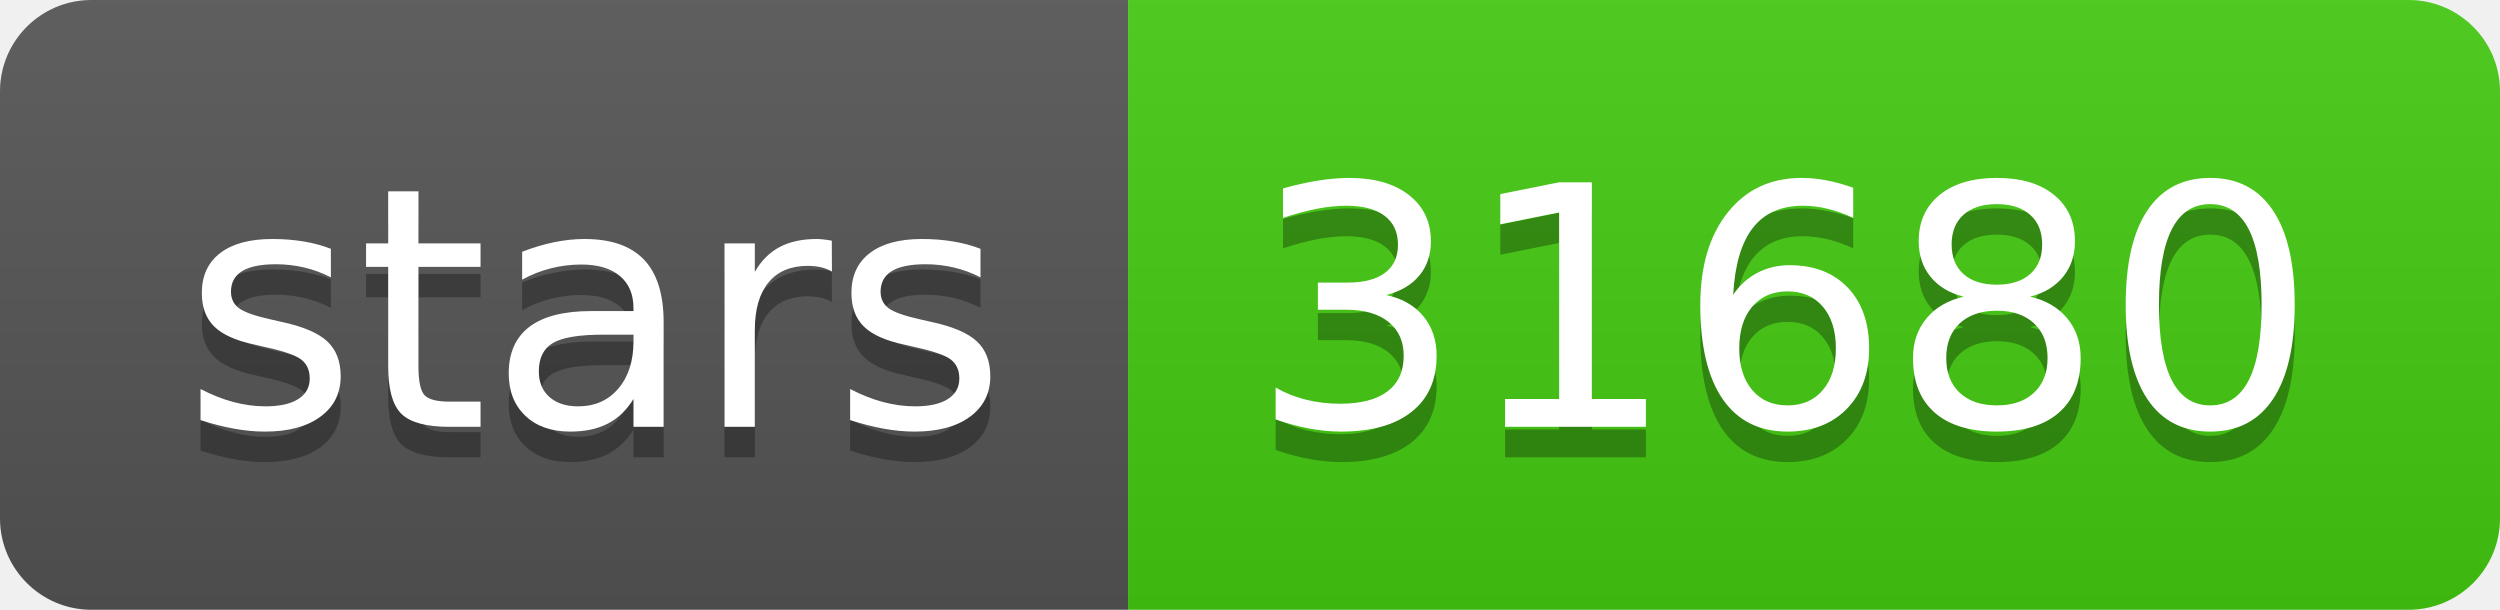
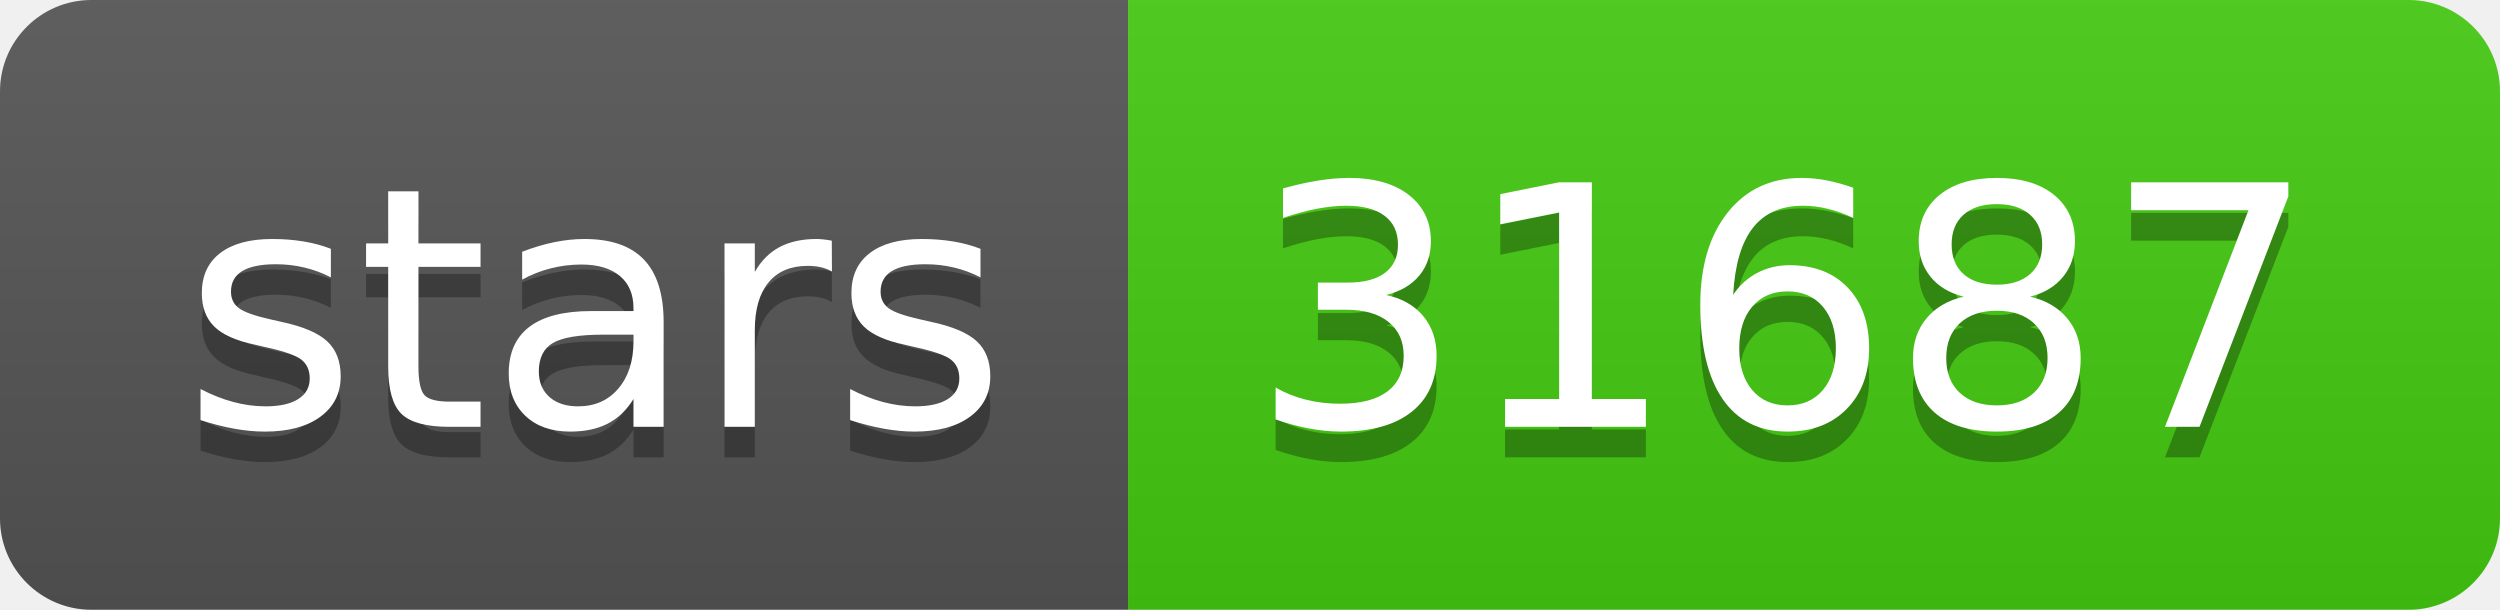
- <svg xmlns="http://www.w3.org/2000/svg" width="82" height="20" role="img" aria-label="stars: 31680">
+ <svg xmlns="http://www.w3.org/2000/svg" width="82" height="20" role="img" aria-label="stars: 31687">
  <linearGradient id="s" x2="0" y2="100%">
    <stop offset="0" stop-color="#bbb" stop-opacity=".1" />
    <stop offset="1" stop-opacity=".1" />
  </linearGradient>
  <clipPath id="r">
    <rect width="82" height="20" rx="3" fill="#fff" />
  </clipPath>
  <g clip-path="url(#r)">
    <rect width="37" height="20" fill="#555" />
    <rect x="37" width="45" height="20" fill="#4c1" />
    <rect width="82" height="20" fill="url(#s)" />
  </g>
  <g fill="#fff" text-anchor="middle" font-family="Verdana,Geneva,DejaVu Sans,sans-serif" text-rendering="geometricPrecision" font-size="110">
    <text aria-hidden="true" x="195" y="150" fill="#010101" fill-opacity=".3" transform="scale(.1)" textLength="270">stars</text>
    <text x="195" y="140" transform="scale(.1)" fill="#fff" textLength="270">stars</text>
-     <text aria-hidden="true" x="585" y="150" fill="#010101" fill-opacity=".3" transform="scale(.1)" textLength="350">31680</text>
-     <text x="585" y="140" transform="scale(.1)" fill="#fff" textLength="350">31680</text>
+     <text aria-hidden="true" x="585" y="150" fill="#010101" fill-opacity=".3" transform="scale(.1)" textLength="350">31687</text>
+     <text x="585" y="140" transform="scale(.1)" fill="#fff" textLength="350">31687</text>
  </g>
</svg>
